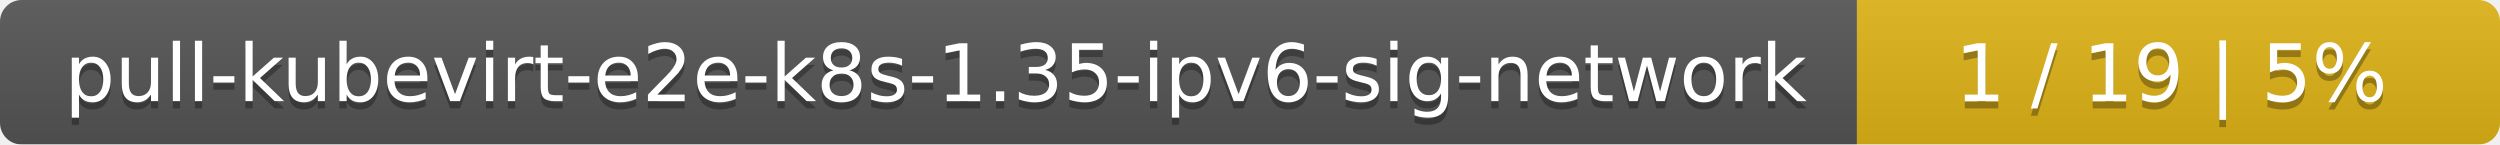
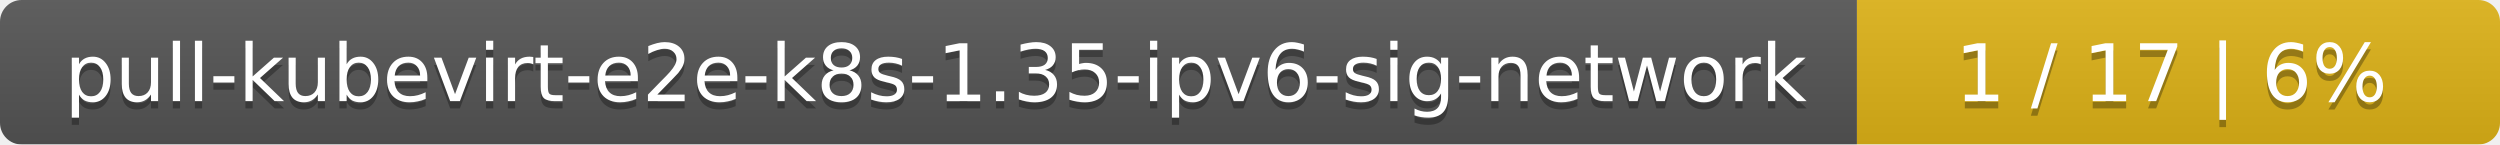
<svg xmlns="http://www.w3.org/2000/svg" width="346" height="20">
  <linearGradient id="smooth" x2="0" y2="100%">
    <stop offset="0" stop-color="#bbb" stop-opacity=".1" />
    <stop offset="1" stop-opacity=".1" />
  </linearGradient>
  <mask id="round">
    <rect width="346" height="20" rx="3" fill="#fff" />
  </mask>
  <g mask="url(#round)">
    <rect width="257" height="20" fill="#555" />
    <rect x="257" width="89" height="20" fill="#dfb317" />
    <rect width="346" height="20" fill="url(#smooth)" />
  </g>
  <g fill="#fff" text-anchor="middle" font-family="DejaVu Sans,Verdana,Geneva,sans-serif" font-size="11">
    <text x="129.5" y="15" fill="#010101" fill-opacity=".3">pull-kubevirt-e2e-k8s-1.35-ipv6-sig-network</text>
    <text x="129.5" y="14">pull-kubevirt-e2e-k8s-1.35-ipv6-sig-network</text>
-     <text x="300.5" y="15" fill="#010101" fill-opacity=".3">1 / 19    |    5%</text>
-     <text x="300.5" y="14">1 / 19    |    5%</text>
+     <text x="300.5" y="15" fill="#010101" fill-opacity=".3">1 / 17    |    6%</text>
+     <text x="300.5" y="14">1 / 17    |    6%</text>
  </g>
</svg>
